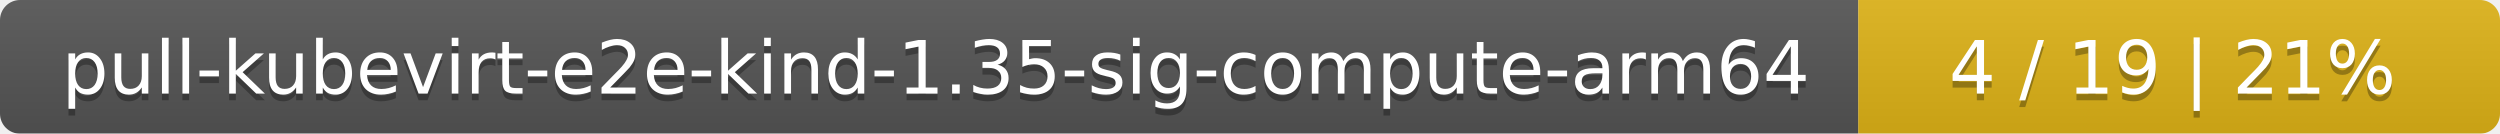
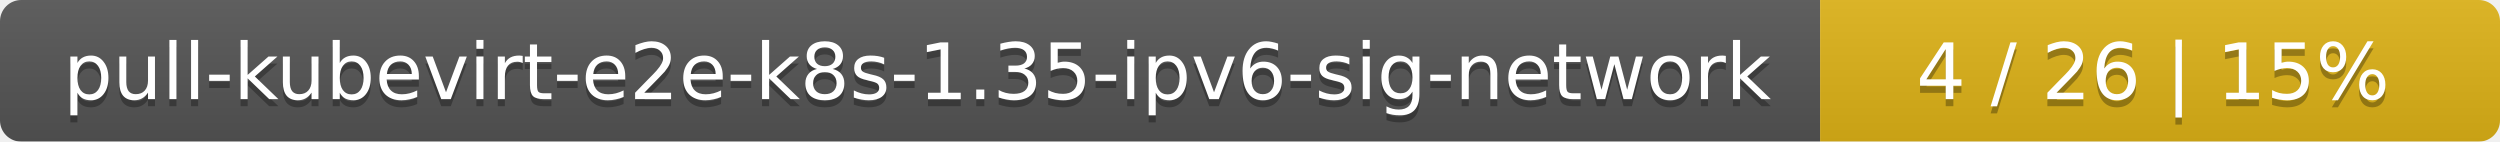
- <svg xmlns="http://www.w3.org/2000/svg" width="374" height="20">
+ <svg xmlns="http://www.w3.org/2000/svg" width="353" height="20">
  <linearGradient id="smooth" x2="0" y2="100%">
    <stop offset="0" stop-color="#bbb" stop-opacity=".1" />
    <stop offset="1" stop-opacity=".1" />
  </linearGradient>
  <mask id="round">
-     <rect width="374" height="20" rx="3" fill="#fff" />
+     <rect width="353" height="20" rx="3" fill="#fff" />
  </mask>
  <g mask="url(#round)">
-     <rect width="278" height="20" fill="#555" />
-     <rect x="278" width="96" height="20" fill="#dfb317" />
-     <rect width="374" height="20" fill="url(#smooth)" />
+     <rect width="257" height="20" fill="#555" />
+     <rect x="257" width="96" height="20" fill="#dfb317" />
+     <rect width="353" height="20" fill="url(#smooth)" />
  </g>
  <g fill="#fff" text-anchor="middle" font-family="DejaVu Sans,Verdana,Geneva,sans-serif" font-size="11">
-     <text x="140" y="15" fill="#010101" fill-opacity=".3">pull-kubevirt-e2e-kind-1.35-sig-compute-arm64</text>
-     <text x="140" y="14">pull-kubevirt-e2e-kind-1.35-sig-compute-arm64</text>
-     <text x="325" y="15" fill="#010101" fill-opacity=".3">4 / 19    |    21%</text>
-     <text x="325" y="14">4 / 19    |    21%</text>
+     <text x="129.5" y="15" fill="#010101" fill-opacity=".3">pull-kubevirt-e2e-k8s-1.35-ipv6-sig-network</text>
+     <text x="129.5" y="14">pull-kubevirt-e2e-k8s-1.35-ipv6-sig-network</text>
+     <text x="304" y="15" fill="#010101" fill-opacity=".3">4 / 26    |    15%</text>
+     <text x="304" y="14">4 / 26    |    15%</text>
  </g>
</svg>
